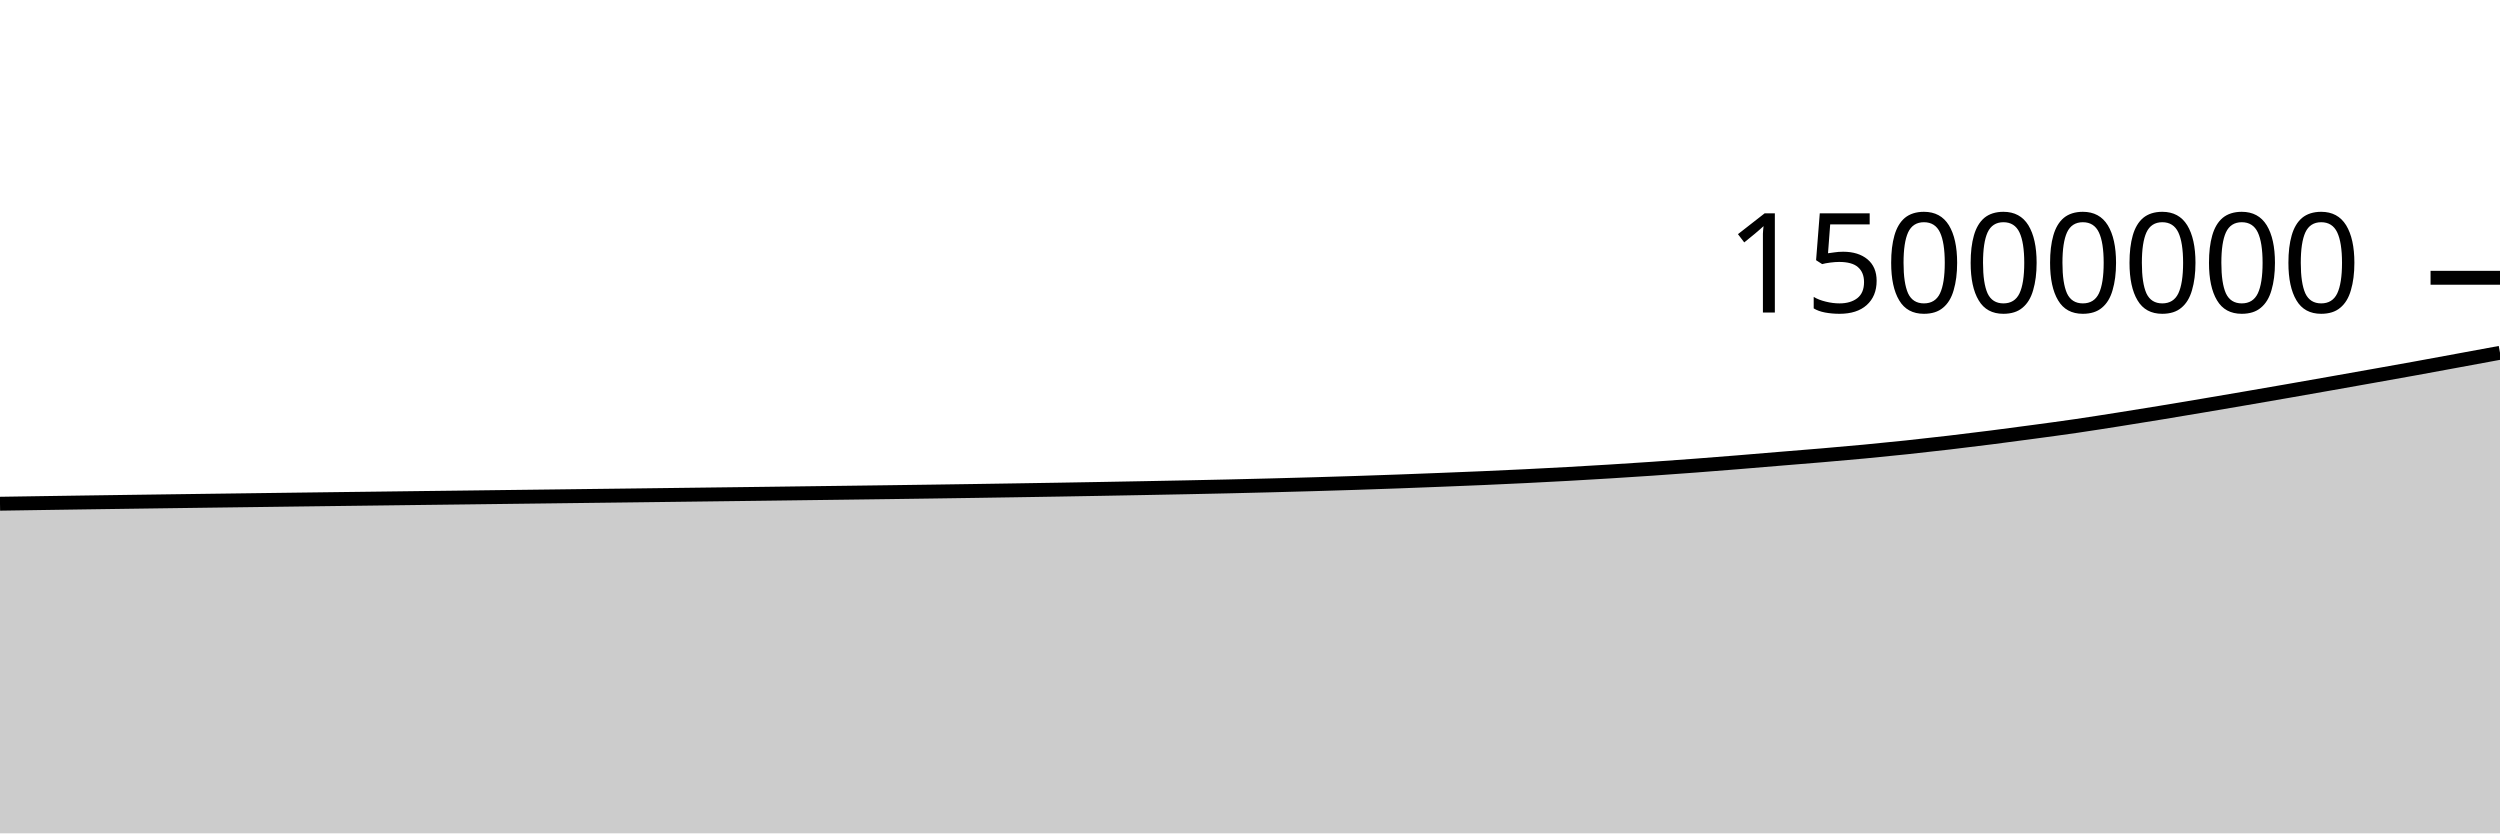
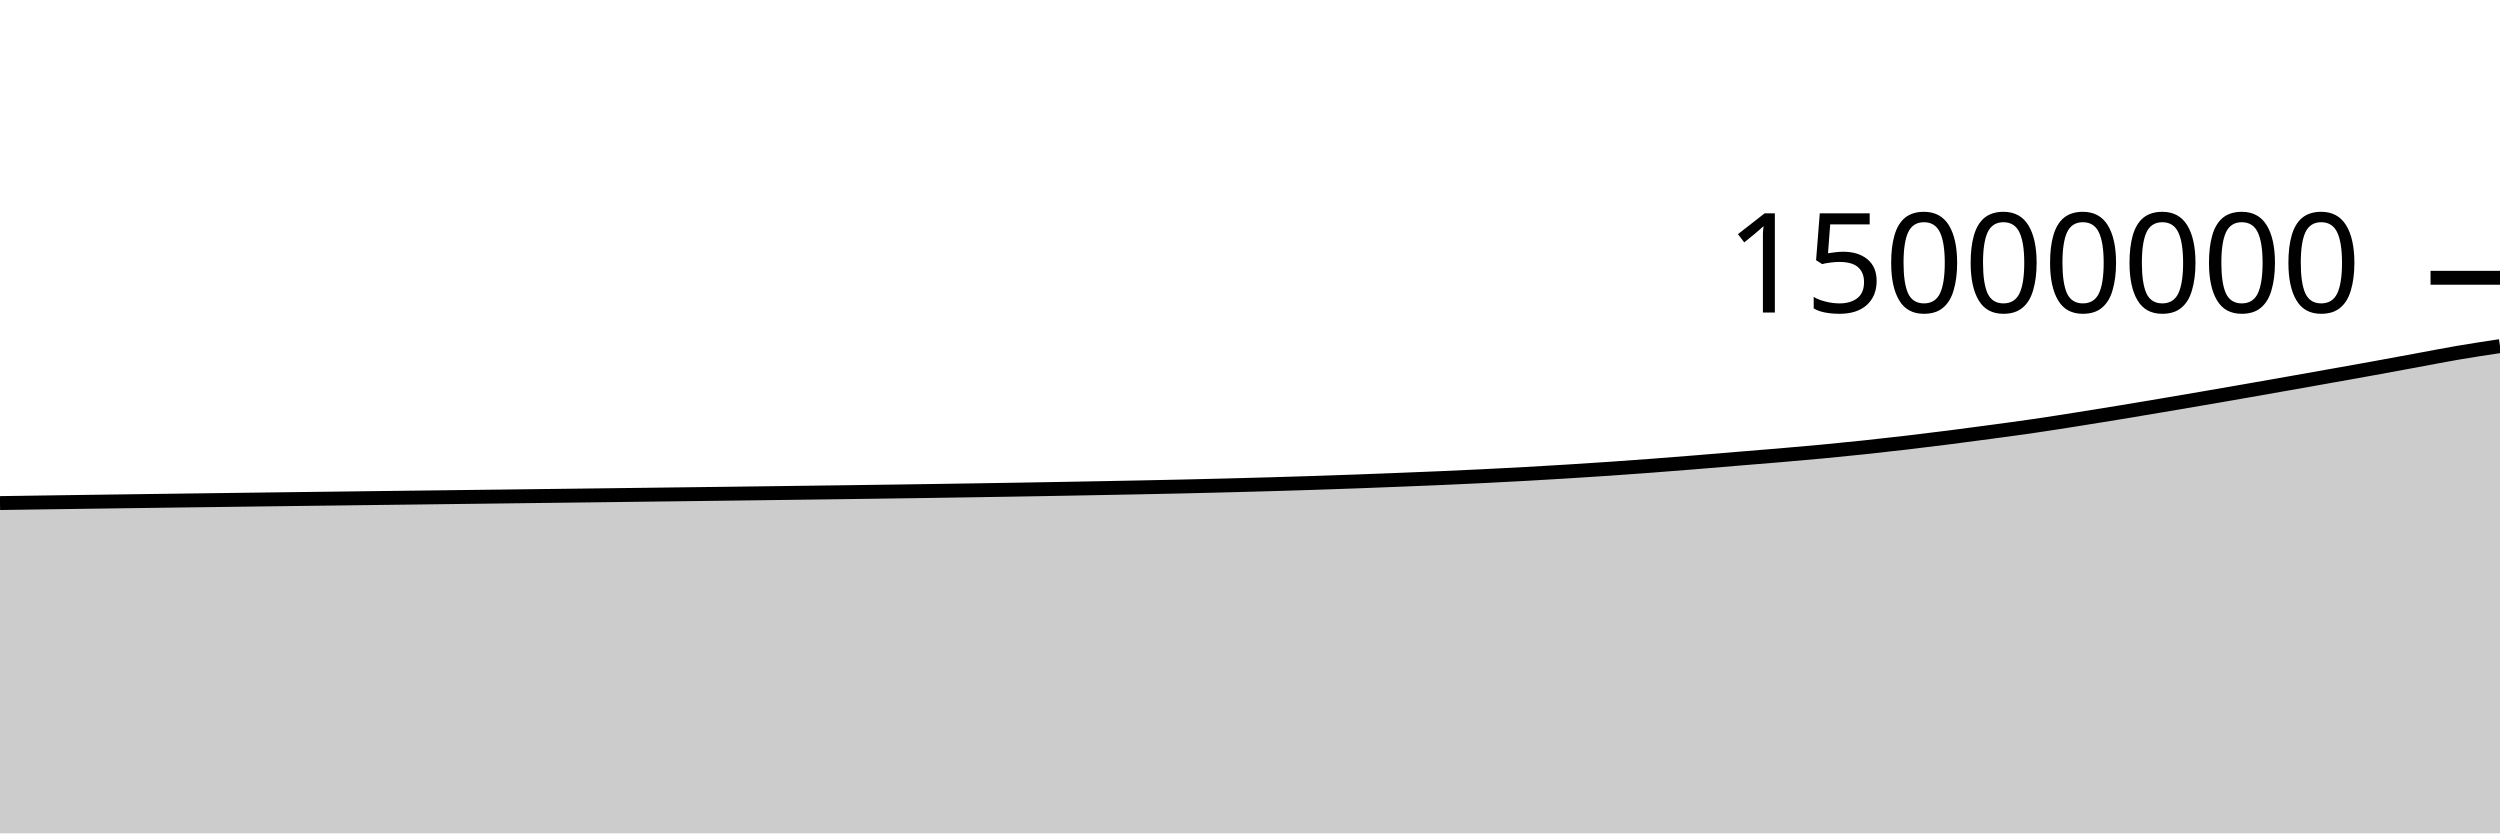
<svg xmlns="http://www.w3.org/2000/svg" viewBox="0 0 180 60">
  <g transform="translate(0,20)">
-     <path class="area" fill="rgba(0, 0, 0, 0.2)" d="M0,16.268C1.017,16.252,2.034,16.236,3.051,16.221C4.068,16.206,5.085,16.191,6.102,16.176C7.119,16.161,8.136,16.147,9.153,16.133C10.169,16.119,11.186,16.105,12.203,16.091C13.22,16.077,14.237,16.064,15.254,16.05C16.271,16.037,17.288,16.023,18.305,16.01C19.322,15.997,20.339,15.984,21.356,15.97C22.373,15.957,23.39,15.944,24.407,15.931C25.424,15.919,26.441,15.906,27.458,15.893C28.475,15.88,29.492,15.868,30.508,15.855C31.525,15.843,32.542,15.83,33.559,15.818C34.576,15.805,35.593,15.793,36.61,15.78C37.627,15.768,38.644,15.755,39.661,15.743C40.678,15.73,41.695,15.718,42.712,15.705C43.729,15.693,44.746,15.68,45.763,15.668C46.78,15.655,47.797,15.643,48.814,15.63C49.831,15.618,50.847,15.605,51.864,15.592C52.881,15.579,53.898,15.567,54.915,15.554C55.932,15.541,56.949,15.528,57.966,15.514C58.983,15.501,60,15.488,61.017,15.475C62.034,15.462,63.051,15.448,64.068,15.435C65.085,15.421,66.102,15.407,67.119,15.393C68.136,15.379,69.153,15.364,70.169,15.349C71.186,15.334,72.203,15.318,73.22,15.302C74.237,15.286,75.254,15.27,76.271,15.253C77.288,15.236,78.305,15.218,79.322,15.2C80.339,15.182,81.356,15.163,82.373,15.144C83.39,15.125,84.407,15.106,85.424,15.085C86.441,15.065,87.458,15.043,88.475,15.02C89.492,14.997,90.508,14.972,91.525,14.946C92.542,14.92,93.559,14.893,94.576,14.863C95.593,14.834,96.61,14.803,97.627,14.77C98.644,14.737,99.661,14.702,100.678,14.665C101.695,14.628,102.712,14.588,103.729,14.548C104.746,14.508,105.763,14.468,106.78,14.424C107.797,14.38,108.814,14.333,109.831,14.283C110.847,14.233,111.864,14.18,112.881,14.124C113.898,14.067,114.915,14.008,115.932,13.945C116.949,13.882,117.966,13.816,118.983,13.747C120,13.677,121.017,13.603,122.034,13.527C123.051,13.45,124.068,13.37,125.085,13.287C126.102,13.205,127.119,13.117,128.136,13.033C129.153,12.949,130.169,12.87,131.186,12.783C132.203,12.697,133.22,12.608,134.237,12.512C135.254,12.416,136.271,12.314,137.288,12.207C138.305,12.099,139.322,11.985,140.339,11.866C141.356,11.747,142.373,11.621,143.39,11.492C144.407,11.362,145.424,11.227,146.441,11.09C147.458,10.953,148.475,10.818,149.492,10.669C150.508,10.52,151.525,10.359,152.542,10.199C153.559,10.038,154.576,9.874,155.593,9.707C156.61,9.54,157.627,9.368,158.644,9.197C159.661,9.025,160.678,8.851,161.695,8.677C162.712,8.502,163.729,8.326,164.746,8.149C165.763,7.971,166.78,7.792,167.797,7.612C168.814,7.433,169.831,7.253,170.847,7.071C171.864,6.89,172.881,6.709,173.898,6.525C174.915,6.34,175.932,6.151,176.949,5.964C177.966,5.776,178.983,5.589,180,5.401L180,40C178.983,40,177.966,40,176.949,40C175.932,40,174.915,40,173.898,40C172.881,40,171.864,40,170.847,40C169.831,40,168.814,40,167.797,40C166.78,40,165.763,40,164.746,40C163.729,40,162.712,40,161.695,40C160.678,40,159.661,40,158.644,40C157.627,40,156.61,40,155.593,40C154.576,40,153.559,40,152.542,40C151.525,40,150.508,40,149.492,40C148.475,40,147.458,40,146.441,40C145.424,40,144.407,40,143.39,40C142.373,40,141.356,40,140.339,40C139.322,40,138.305,40,137.288,40C136.271,40,135.254,40,134.237,40C133.22,40,132.203,40,131.186,40C130.169,40,129.153,40,128.136,40C127.119,40,126.102,40,125.085,40C124.068,40,123.051,40,122.034,40C121.017,40,120,40,118.983,40C117.966,40,116.949,40,115.932,40C114.915,40,113.898,40,112.881,40C111.864,40,110.847,40,109.831,40C108.814,40,107.797,40,106.78,40C105.763,40,104.746,40,103.729,40C102.712,40,101.695,40,100.678,40C99.661,40,98.644,40,97.627,40C96.61,40,95.593,40,94.576,40C93.559,40,92.542,40,91.525,40C90.508,40,89.492,40,88.475,40C87.458,40,86.441,40,85.424,40C84.407,40,83.39,40,82.373,40C81.356,40,80.339,40,79.322,40C78.305,40,77.288,40,76.271,40C75.254,40,74.237,40,73.22,40C72.203,40,71.186,40,70.169,40C69.153,40,68.136,40,67.119,40C66.102,40,65.085,40,64.068,40C63.051,40,62.034,40,61.017,40C60,40,58.983,40,57.966,40C56.949,40,55.932,40,54.915,40C53.898,40,52.881,40,51.864,40C50.847,40,49.831,40,48.814,40C47.797,40,46.78,40,45.763,40C44.746,40,43.729,40,42.712,40C41.695,40,40.678,40,39.661,40C38.644,40,37.627,40,36.61,40C35.593,40,34.576,40,33.559,40C32.542,40,31.525,40,30.508,40C29.492,40,28.475,40,27.458,40C26.441,40,25.424,40,24.407,40C23.39,40,22.373,40,21.356,40C20.339,40,19.322,40,18.305,40C17.288,40,16.271,40,15.254,40C14.237,40,13.22,40,12.203,40C11.186,40,10.169,40,9.153,40C8.136,40,7.119,40,6.102,40C5.085,40,4.068,40,3.051,40C2.034,40,1.017,40,0,40Z" />
-     <path class="line" stroke="black" fill="none" d="M0,16.268C1.017,16.252,2.034,16.236,3.051,16.221C4.068,16.206,5.085,16.191,6.102,16.176C7.119,16.161,8.136,16.147,9.153,16.133C10.169,16.119,11.186,16.105,12.203,16.091C13.22,16.077,14.237,16.064,15.254,16.05C16.271,16.037,17.288,16.023,18.305,16.01C19.322,15.997,20.339,15.984,21.356,15.97C22.373,15.957,23.39,15.944,24.407,15.931C25.424,15.919,26.441,15.906,27.458,15.893C28.475,15.88,29.492,15.868,30.508,15.855C31.525,15.843,32.542,15.83,33.559,15.818C34.576,15.805,35.593,15.793,36.61,15.78C37.627,15.768,38.644,15.755,39.661,15.743C40.678,15.73,41.695,15.718,42.712,15.705C43.729,15.693,44.746,15.68,45.763,15.668C46.78,15.655,47.797,15.643,48.814,15.63C49.831,15.618,50.847,15.605,51.864,15.592C52.881,15.579,53.898,15.567,54.915,15.554C55.932,15.541,56.949,15.528,57.966,15.514C58.983,15.501,60,15.488,61.017,15.475C62.034,15.462,63.051,15.448,64.068,15.435C65.085,15.421,66.102,15.407,67.119,15.393C68.136,15.379,69.153,15.364,70.169,15.349C71.186,15.334,72.203,15.318,73.22,15.302C74.237,15.286,75.254,15.27,76.271,15.253C77.288,15.236,78.305,15.218,79.322,15.2C80.339,15.182,81.356,15.163,82.373,15.144C83.39,15.125,84.407,15.106,85.424,15.085C86.441,15.065,87.458,15.043,88.475,15.02C89.492,14.997,90.508,14.972,91.525,14.946C92.542,14.92,93.559,14.893,94.576,14.863C95.593,14.834,96.61,14.803,97.627,14.77C98.644,14.737,99.661,14.702,100.678,14.665C101.695,14.628,102.712,14.588,103.729,14.548C104.746,14.508,105.763,14.468,106.78,14.424C107.797,14.38,108.814,14.333,109.831,14.283C110.847,14.233,111.864,14.18,112.881,14.124C113.898,14.067,114.915,14.008,115.932,13.945C116.949,13.882,117.966,13.816,118.983,13.747C120,13.677,121.017,13.603,122.034,13.527C123.051,13.45,124.068,13.37,125.085,13.287C126.102,13.205,127.119,13.117,128.136,13.033C129.153,12.949,130.169,12.87,131.186,12.783C132.203,12.697,133.22,12.608,134.237,12.512C135.254,12.416,136.271,12.314,137.288,12.207C138.305,12.099,139.322,11.985,140.339,11.866C141.356,11.747,142.373,11.621,143.39,11.492C144.407,11.362,145.424,11.227,146.441,11.09C147.458,10.953,148.475,10.818,149.492,10.669C150.508,10.52,151.525,10.359,152.542,10.199C153.559,10.038,154.576,9.874,155.593,9.707C156.61,9.54,157.627,9.368,158.644,9.197C159.661,9.025,160.678,8.851,161.695,8.677C162.712,8.502,163.729,8.326,164.746,8.149C165.763,7.971,166.78,7.792,167.797,7.612C168.814,7.433,169.831,7.253,170.847,7.071C171.864,6.89,172.881,6.709,173.898,6.525C174.915,6.34,175.932,6.151,176.949,5.964C177.966,5.776,178.983,5.589,180,5.401" />
+     <path class="area" fill="rgba(0, 0, 0, 0.2)" d="M0,16.221C1.017,16.206,2.034,16.191,3.051,16.176C4.068,16.161,5.085,16.147,6.102,16.133C7.119,16.119,8.136,16.105,9.153,16.091C10.169,16.077,11.186,16.064,12.203,16.05C13.22,16.037,14.237,16.023,15.254,16.01C16.271,15.997,17.288,15.984,18.305,15.97C19.322,15.957,20.339,15.944,21.356,15.931C22.373,15.919,23.39,15.906,24.407,15.893C25.424,15.881,26.441,15.868,27.458,15.855C28.475,15.843,29.492,15.83,30.508,15.818C31.525,15.805,32.542,15.793,33.559,15.78C34.576,15.768,35.593,15.755,36.61,15.743C37.627,15.73,38.644,15.718,39.661,15.705C40.678,15.693,41.695,15.68,42.712,15.668C43.729,15.655,44.746,15.643,45.763,15.63C46.78,15.618,47.797,15.605,48.814,15.592C49.831,15.579,50.847,15.567,51.864,15.554C52.881,15.541,53.898,15.528,54.915,15.515C55.932,15.501,56.949,15.488,57.966,15.475C58.983,15.462,60,15.448,61.017,15.435C62.034,15.421,63.051,15.407,64.068,15.393C65.085,15.379,66.102,15.364,67.119,15.349C68.136,15.334,69.153,15.318,70.169,15.302C71.186,15.286,72.203,15.27,73.22,15.253C74.237,15.236,75.254,15.218,76.271,15.2C77.288,15.182,78.305,15.163,79.322,15.144C80.339,15.125,81.356,15.106,82.373,15.085C83.39,15.065,84.407,15.043,85.424,15.02C86.441,14.997,87.458,14.972,88.475,14.946C89.492,14.92,90.508,14.893,91.525,14.863C92.542,14.834,93.559,14.803,94.576,14.77C95.593,14.737,96.61,14.702,97.627,14.665C98.644,14.628,99.661,14.588,100.678,14.548C101.695,14.508,102.712,14.468,103.729,14.424C104.746,14.38,105.763,14.333,106.78,14.283C107.797,14.233,108.814,14.18,109.831,14.124C110.847,14.067,111.864,14.008,112.881,13.945C113.898,13.882,114.915,13.816,115.932,13.747C116.949,13.677,117.966,13.603,118.983,13.527C120,13.45,121.017,13.37,122.034,13.287C123.051,13.205,124.068,13.117,125.085,13.033C126.102,12.949,127.119,12.87,128.136,12.783C129.153,12.697,130.169,12.608,131.186,12.512C132.203,12.416,133.22,12.314,134.237,12.207C135.254,12.099,136.271,11.985,137.288,11.866C138.305,11.747,139.322,11.621,140.339,11.492C141.356,11.362,142.373,11.227,143.39,11.09C144.407,10.953,145.424,10.818,146.441,10.669C147.458,10.521,148.475,10.359,149.492,10.199C150.508,10.038,151.525,9.874,152.542,9.707C153.559,9.54,154.576,9.368,155.593,9.197C156.61,9.025,157.627,8.851,158.644,8.677C159.661,8.502,160.678,8.326,161.695,8.149C162.712,7.971,163.729,7.792,164.746,7.612C165.763,7.433,166.78,7.253,167.797,7.071C168.814,6.89,169.831,6.709,170.847,6.525C171.864,6.34,172.881,6.151,173.898,5.964C174.915,5.776,175.932,5.575,176.949,5.401C177.966,5.227,178.983,5.073,180,4.92L180,40C178.983,40,177.966,40,176.949,40C175.932,40,174.915,40,173.898,40C172.881,40,171.864,40,170.847,40C169.831,40,168.814,40,167.797,40C166.78,40,165.763,40,164.746,40C163.729,40,162.712,40,161.695,40C160.678,40,159.661,40,158.644,40C157.627,40,156.61,40,155.593,40C154.576,40,153.559,40,152.542,40C151.525,40,150.508,40,149.492,40C148.475,40,147.458,40,146.441,40C145.424,40,144.407,40,143.39,40C142.373,40,141.356,40,140.339,40C139.322,40,138.305,40,137.288,40C136.271,40,135.254,40,134.237,40C133.22,40,132.203,40,131.186,40C130.169,40,129.153,40,128.136,40C127.119,40,126.102,40,125.085,40C124.068,40,123.051,40,122.034,40C121.017,40,120,40,118.983,40C117.966,40,116.949,40,115.932,40C114.915,40,113.898,40,112.881,40C111.864,40,110.847,40,109.831,40C108.814,40,107.797,40,106.78,40C105.763,40,104.746,40,103.729,40C102.712,40,101.695,40,100.678,40C99.661,40,98.644,40,97.627,40C96.61,40,95.593,40,94.576,40C93.559,40,92.542,40,91.525,40C90.508,40,89.492,40,88.475,40C87.458,40,86.441,40,85.424,40C84.407,40,83.39,40,82.373,40C81.356,40,80.339,40,79.322,40C78.305,40,77.288,40,76.271,40C75.254,40,74.237,40,73.22,40C72.203,40,71.186,40,70.169,40C69.153,40,68.136,40,67.119,40C66.102,40,65.085,40,64.068,40C63.051,40,62.034,40,61.017,40C60,40,58.983,40,57.966,40C56.949,40,55.932,40,54.915,40C53.898,40,52.881,40,51.864,40C50.847,40,49.831,40,48.814,40C47.797,40,46.78,40,45.763,40C44.746,40,43.729,40,42.712,40C41.695,40,40.678,40,39.661,40C38.644,40,37.627,40,36.61,40C35.593,40,34.576,40,33.559,40C32.542,40,31.525,40,30.508,40C29.492,40,28.475,40,27.458,40C26.441,40,25.424,40,24.407,40C23.39,40,22.373,40,21.356,40C20.339,40,19.322,40,18.305,40C17.288,40,16.271,40,15.254,40C14.237,40,13.22,40,12.203,40C11.186,40,10.169,40,9.153,40C8.136,40,7.119,40,6.102,40C5.085,40,4.068,40,3.051,40C2.034,40,1.017,40,0,40Z" />
+     <path class="line" stroke="black" fill="none" d="M0,16.221C1.017,16.206,2.034,16.191,3.051,16.176C4.068,16.161,5.085,16.147,6.102,16.133C7.119,16.119,8.136,16.105,9.153,16.091C10.169,16.077,11.186,16.064,12.203,16.05C13.22,16.037,14.237,16.023,15.254,16.01C16.271,15.997,17.288,15.984,18.305,15.97C19.322,15.957,20.339,15.944,21.356,15.931C22.373,15.919,23.39,15.906,24.407,15.893C25.424,15.881,26.441,15.868,27.458,15.855C28.475,15.843,29.492,15.83,30.508,15.818C31.525,15.805,32.542,15.793,33.559,15.78C34.576,15.768,35.593,15.755,36.61,15.743C37.627,15.73,38.644,15.718,39.661,15.705C40.678,15.693,41.695,15.68,42.712,15.668C43.729,15.655,44.746,15.643,45.763,15.63C46.78,15.618,47.797,15.605,48.814,15.592C49.831,15.579,50.847,15.567,51.864,15.554C52.881,15.541,53.898,15.528,54.915,15.515C55.932,15.501,56.949,15.488,57.966,15.475C58.983,15.462,60,15.448,61.017,15.435C62.034,15.421,63.051,15.407,64.068,15.393C65.085,15.379,66.102,15.364,67.119,15.349C68.136,15.334,69.153,15.318,70.169,15.302C71.186,15.286,72.203,15.27,73.22,15.253C74.237,15.236,75.254,15.218,76.271,15.2C77.288,15.182,78.305,15.163,79.322,15.144C80.339,15.125,81.356,15.106,82.373,15.085C83.39,15.065,84.407,15.043,85.424,15.02C86.441,14.997,87.458,14.972,88.475,14.946C89.492,14.92,90.508,14.893,91.525,14.863C92.542,14.834,93.559,14.803,94.576,14.77C95.593,14.737,96.61,14.702,97.627,14.665C98.644,14.628,99.661,14.588,100.678,14.548C101.695,14.508,102.712,14.468,103.729,14.424C104.746,14.38,105.763,14.333,106.78,14.283C107.797,14.233,108.814,14.18,109.831,14.124C110.847,14.067,111.864,14.008,112.881,13.945C113.898,13.882,114.915,13.816,115.932,13.747C116.949,13.677,117.966,13.603,118.983,13.527C120,13.45,121.017,13.37,122.034,13.287C123.051,13.205,124.068,13.117,125.085,13.033C126.102,12.949,127.119,12.87,128.136,12.783C129.153,12.697,130.169,12.608,131.186,12.512C132.203,12.416,133.22,12.314,134.237,12.207C135.254,12.099,136.271,11.985,137.288,11.866C138.305,11.747,139.322,11.621,140.339,11.492C141.356,11.362,142.373,11.227,143.39,11.09C144.407,10.953,145.424,10.818,146.441,10.669C147.458,10.521,148.475,10.359,149.492,10.199C150.508,10.038,151.525,9.874,152.542,9.707C153.559,9.54,154.576,9.368,155.593,9.197C156.61,9.025,157.627,8.851,158.644,8.677C159.661,8.502,160.678,8.326,161.695,8.149C162.712,7.971,163.729,7.792,164.746,7.612C165.763,7.433,166.78,7.253,167.797,7.071C168.814,6.89,169.831,6.709,170.847,6.525C171.864,6.34,172.881,6.151,173.898,5.964C174.915,5.776,175.932,5.575,176.949,5.401C177.966,5.227,178.983,5.073,180,4.92" />
    <path class="axis-ceiling" stroke-width="1" stroke="black" fill="none" d="M175,0L180,0" />
    <text class="axis-ceiling-label" font-family="sans-serif" text-anchor="end" font-size="10px" x="170" y="2.5">15000000</text>
  </g>
</svg>
